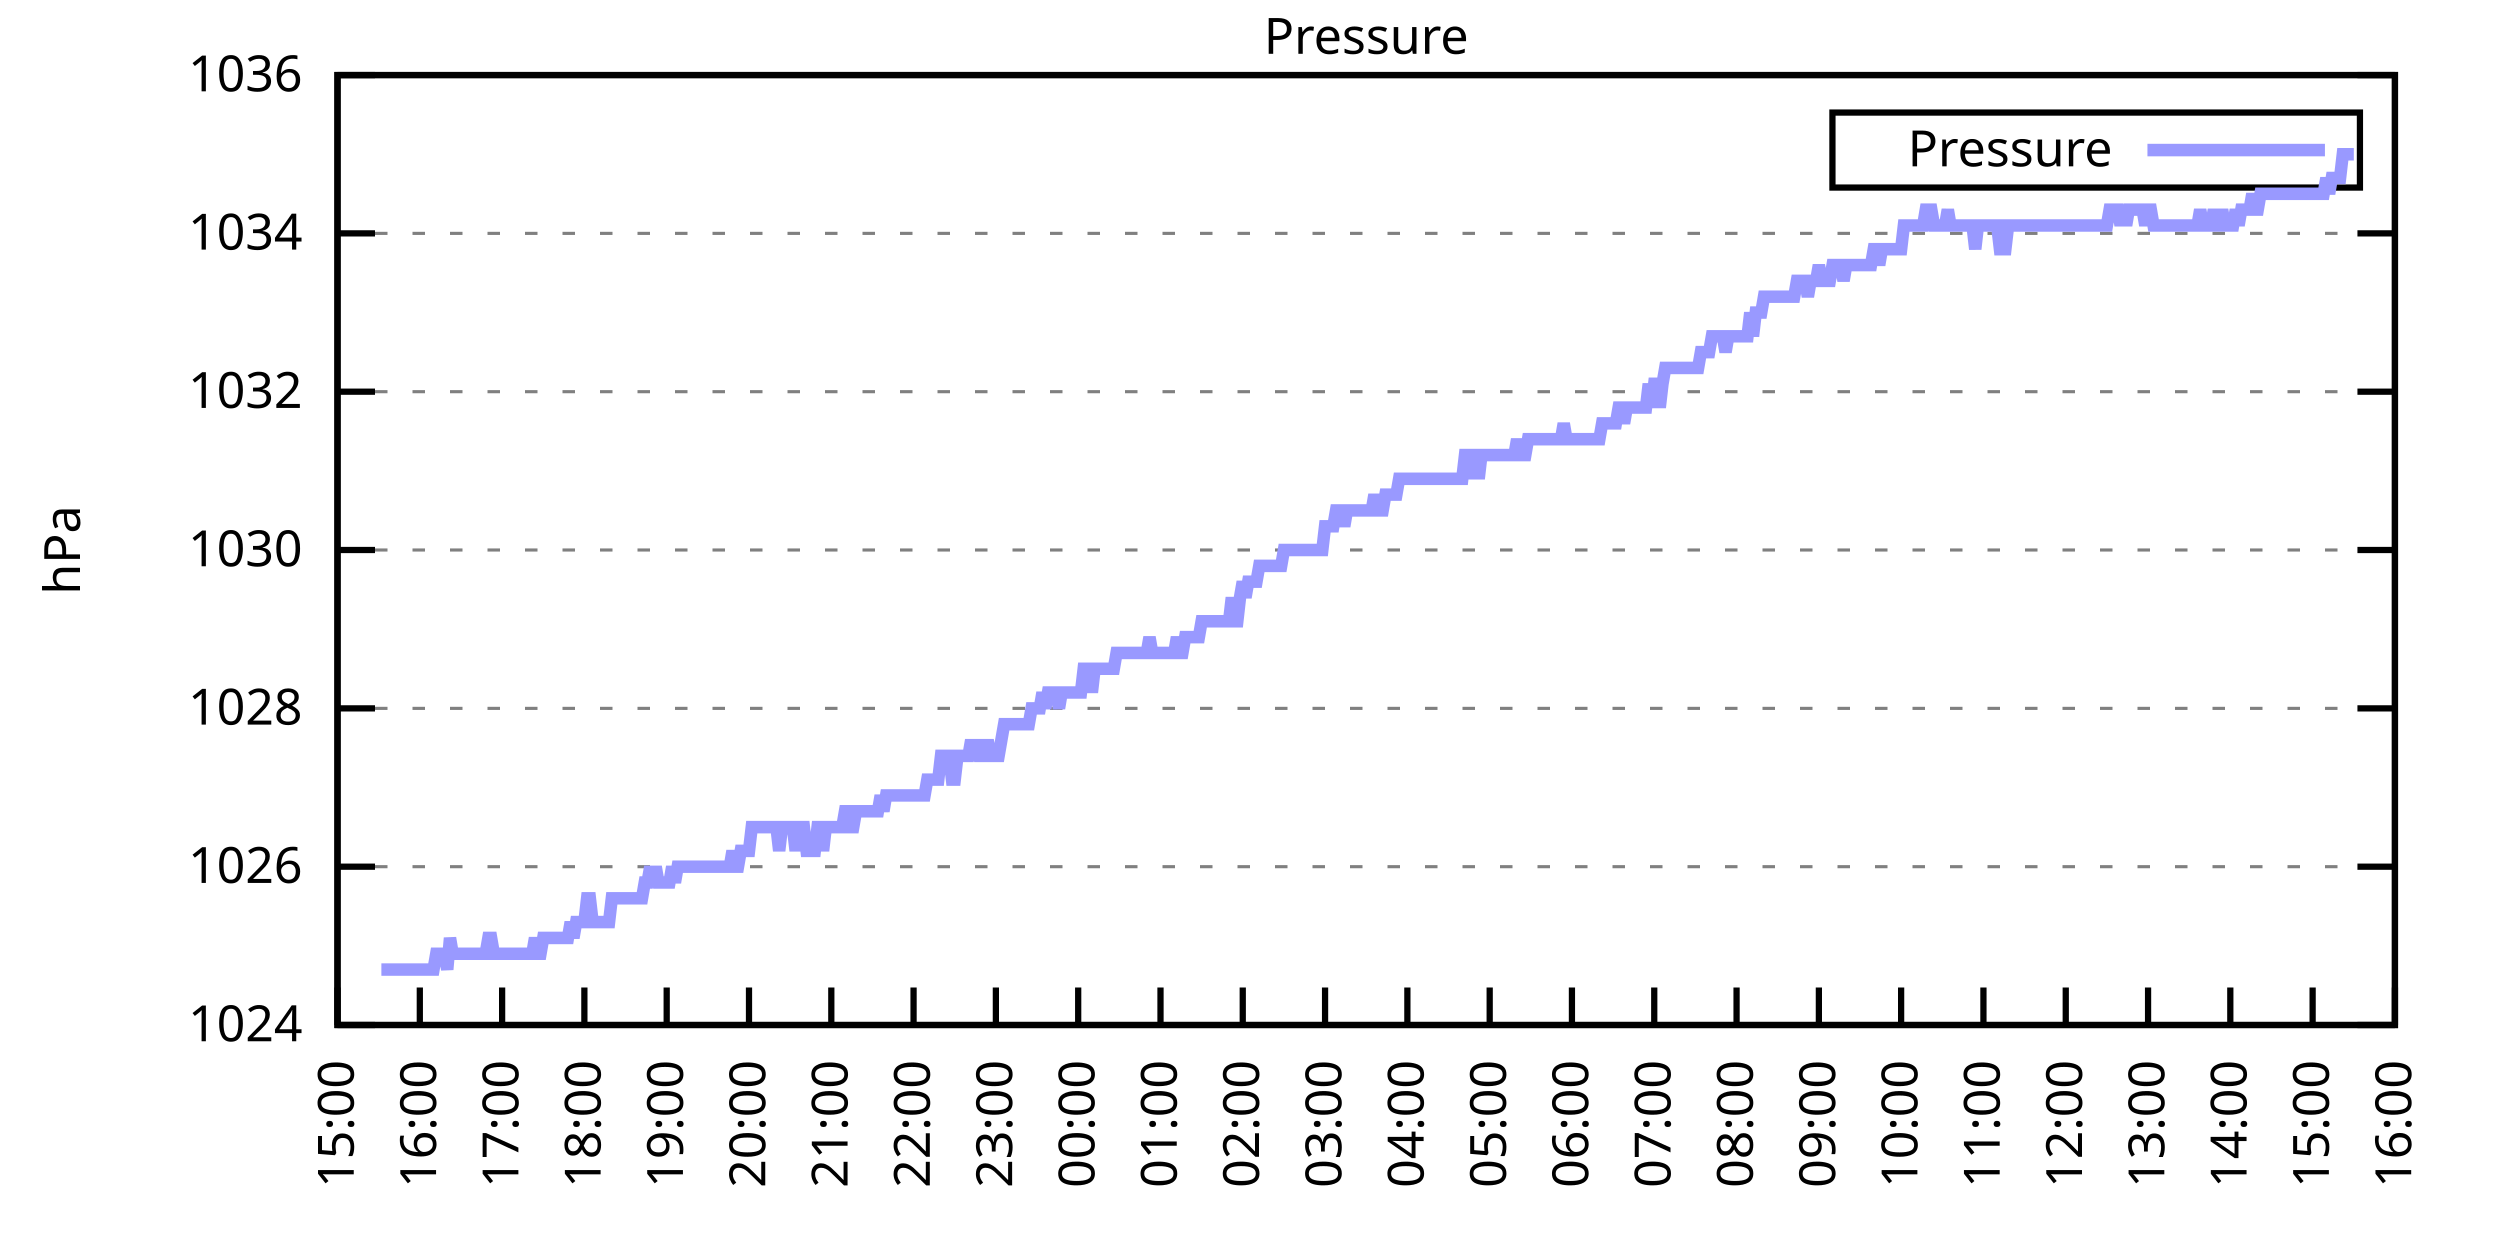
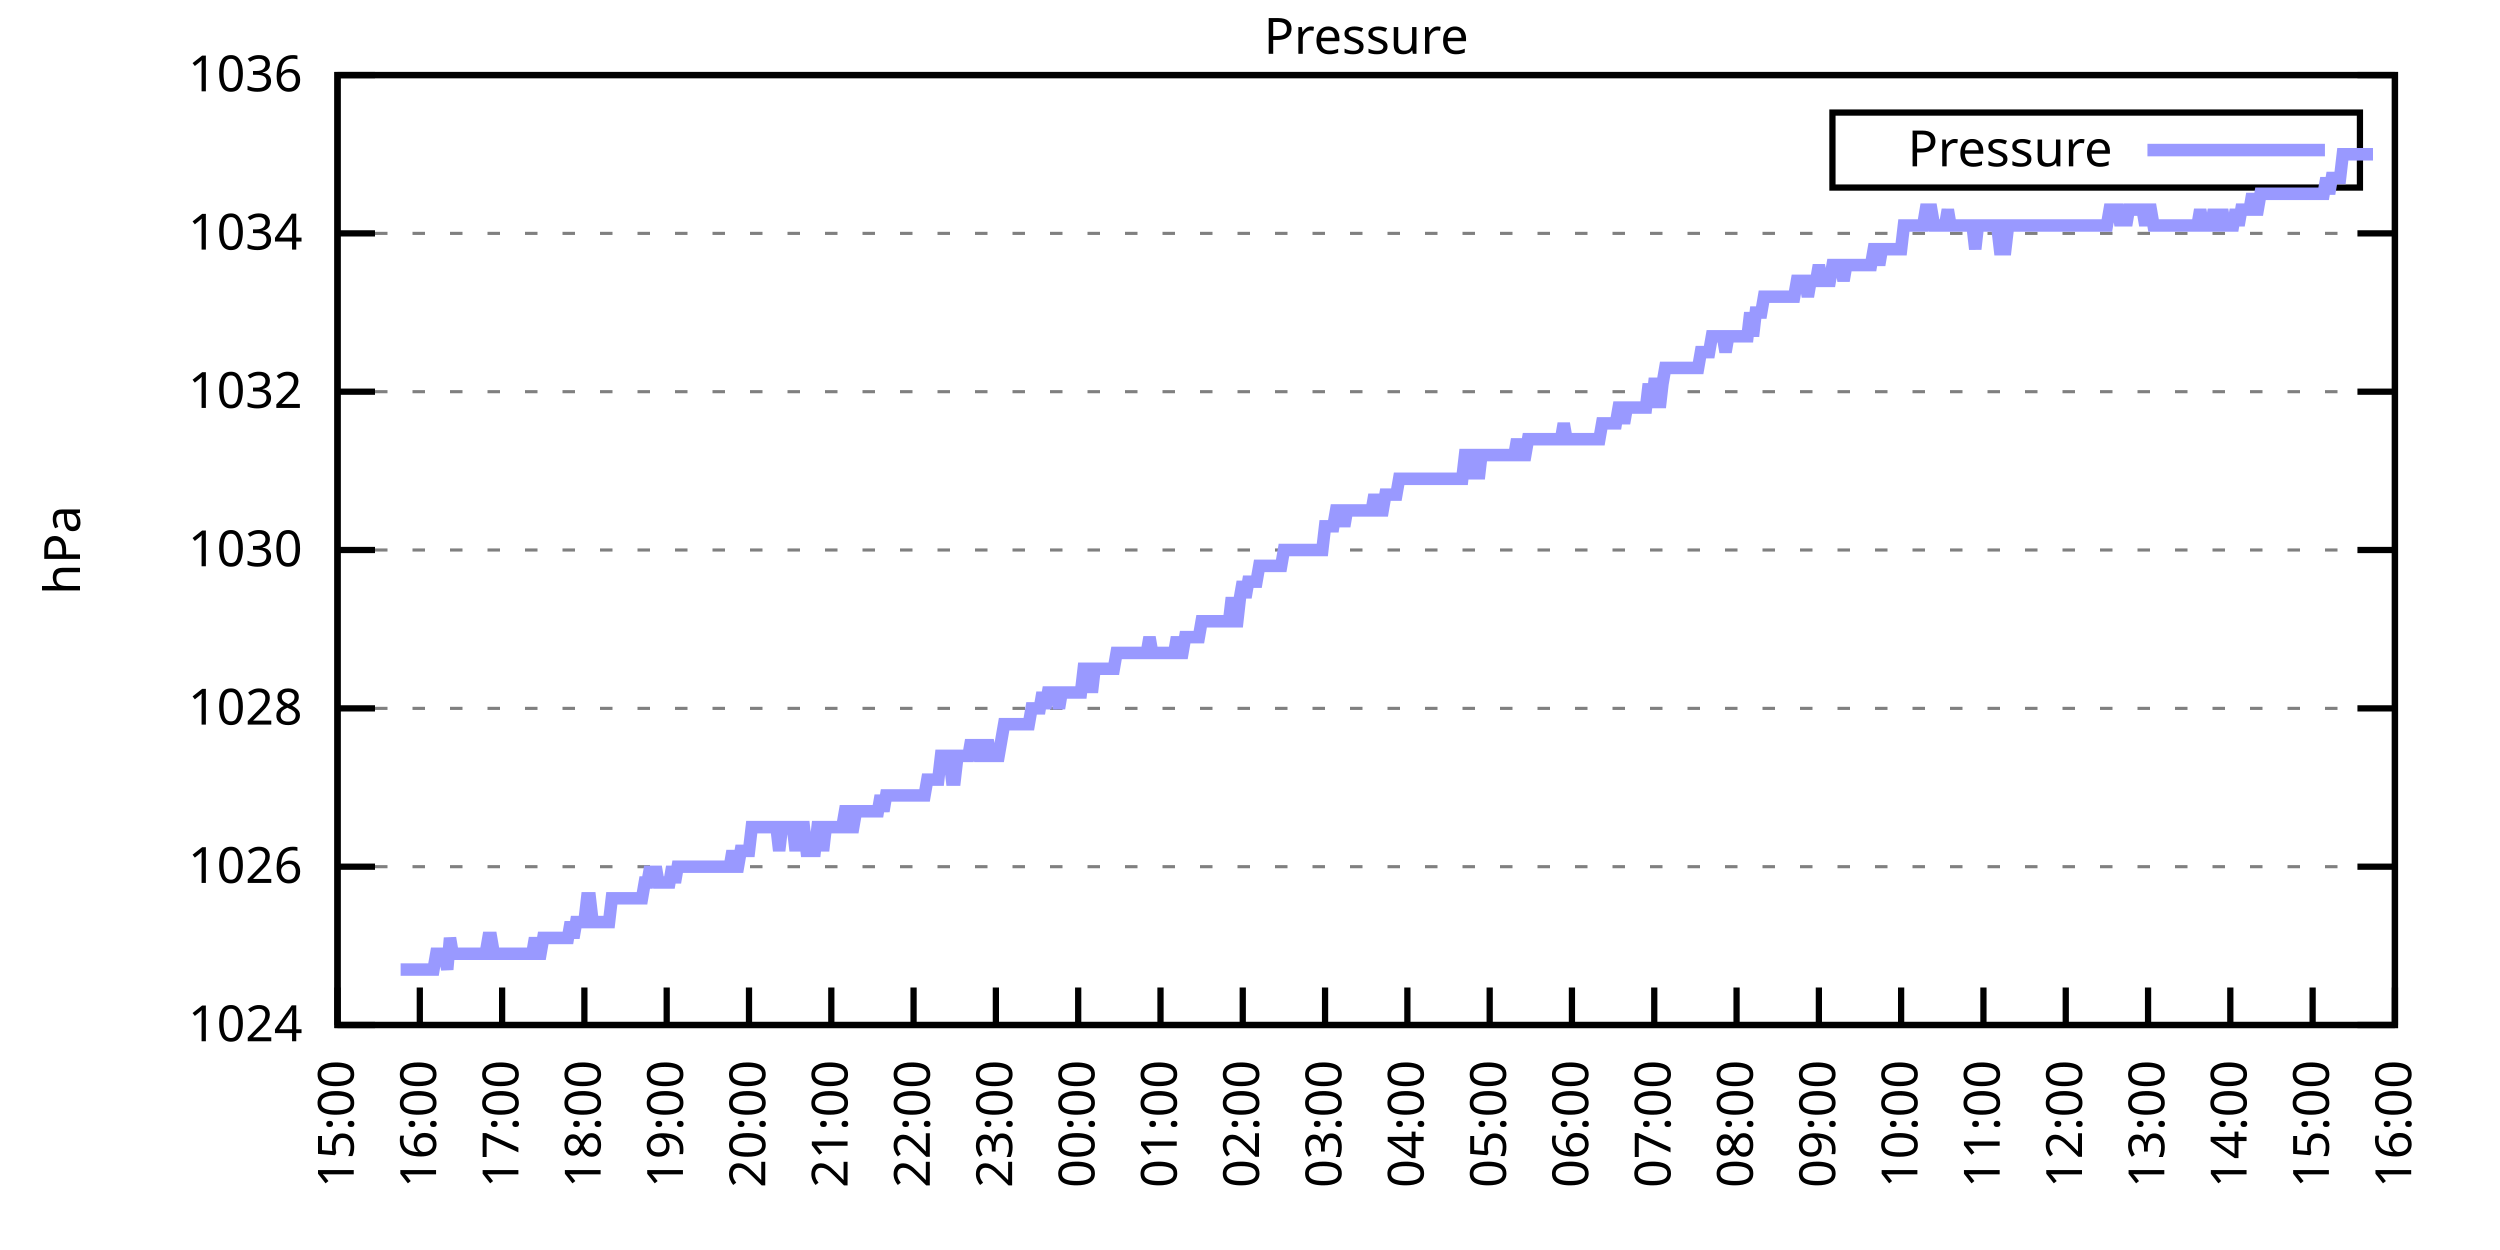
<svg xmlns="http://www.w3.org/2000/svg" xmlns:xlink="http://www.w3.org/1999/xlink" width="400" height="200" viewBox="0 0 400 200">
  <g id="gnuplot_canvas">
    <rect x="0" y="0" width="400" height="200" fill="none" />
    <defs>
      <circle id="gpDot" r="0.5" stroke-width="0.5" stroke="currentColor" />
      <path id="gpPt0" stroke-width="0.333" stroke="currentColor" d="M-1,0 h2 M0,-1 v2" />
      <path id="gpPt1" stroke-width="0.333" stroke="currentColor" d="M-1,-1 L1,1 M1,-1 L-1,1" />
      <path id="gpPt2" stroke-width="0.333" stroke="currentColor" d="M-1,0 L1,0 M0,-1 L0,1 M-1,-1 L1,1 M-1,1 L1,-1" />
      <rect id="gpPt3" stroke-width="0.333" stroke="currentColor" x="-1" y="-1" width="2" height="2" />
      <rect id="gpPt4" stroke-width="0.333" stroke="currentColor" fill="currentColor" x="-1" y="-1" width="2" height="2" />
      <circle id="gpPt5" stroke-width="0.333" stroke="currentColor" cx="0" cy="0" r="1" />
      <use xlink:href="#gpPt5" id="gpPt6" fill="currentColor" stroke="none" />
      <path id="gpPt7" stroke-width="0.333" stroke="currentColor" d="M0,-1.33 L-1.33,0.67 L1.33,0.67 z" />
      <use xlink:href="#gpPt7" id="gpPt8" fill="currentColor" stroke="none" />
      <use xlink:href="#gpPt7" id="gpPt9" stroke="currentColor" transform="rotate(180)" />
      <use xlink:href="#gpPt9" id="gpPt10" fill="currentColor" stroke="none" />
      <use xlink:href="#gpPt3" id="gpPt11" stroke="currentColor" transform="rotate(45)" />
      <use xlink:href="#gpPt11" id="gpPt12" fill="currentColor" stroke="none" />
      <path id="gpPt13" stroke-width="0.333" stroke="currentColor" d="M0,1.330 L1.265,0.411 L0.782,-1.067 L-0.782,-1.076 L-1.265,0.411 z" />
      <use xlink:href="#gpPt13" id="gpPt14" fill="currentColor" stroke="none" />
      <filter id="textbox" filterUnits="objectBoundingBox" x="0" y="0" height="1" width="1">
        <feFlood flood-color="white" flood-opacity="1" result="bgnd" />
        <feComposite in="SourceGraphic" in2="bgnd" operator="atop" />
      </filter>
      <filter id="greybox" filterUnits="objectBoundingBox" x="0" y="0" height="1" width="1">
        <feFlood flood-color="lightgrey" flood-opacity="1" result="grey" />
        <feComposite in="SourceGraphic" in2="grey" operator="atop" />
      </filter>
    </defs>
    <g fill="none" color="white" stroke="currentColor" stroke-width="1.00" stroke-linecap="butt" stroke-linejoin="miter">
</g>
    <g fill="none" color="black" stroke="currentColor" stroke-width="1.00" stroke-linecap="butt" stroke-linejoin="miter">
      <g stroke="none" shape-rendering="crispEdges">
        <polygon fill="rgb(255, 255, 255)" points="54.00,164.00 383.18,164.00 383.18,12.02 54.00,12.02 " />
      </g>
    </g>
    <g fill="none" color="black" stroke="currentColor" stroke-width="1.00" stroke-linecap="butt" stroke-linejoin="miter">
</g>
    <g fill="none" color="black" stroke="black" stroke-width="0.50" stroke-linecap="butt" stroke-linejoin="miter">
</g>
    <g fill="none" color="gray" stroke="currentColor" stroke-width="0.50" stroke-linecap="butt" stroke-linejoin="miter">
      <path stroke="gray" stroke-dasharray="2,4" class="gridline" d="M54.00,164.00 L383.19,164.00  " />
    </g>
    <g fill="none" color="gray" stroke="gray" stroke-width="1.00" stroke-linecap="butt" stroke-linejoin="miter">
</g>
    <g fill="none" color="black" stroke="currentColor" stroke-width="1.00" stroke-linecap="butt" stroke-linejoin="miter">
      <path stroke="black" d="M54.00,164.00 L60.00,164.00 M383.19,164.00 L377.19,164.00  " />
      <g transform="translate(48.40,166.60)" stroke="none" fill="black" font-family="Sans" font-size="8.00" text-anchor="end">
        <text>
          <tspan font-family="Sans"> 1024</tspan>
        </text>
      </g>
    </g>
    <g fill="none" color="black" stroke="currentColor" stroke-width="1.00" stroke-linecap="butt" stroke-linejoin="miter">
</g>
    <g fill="none" color="black" stroke="black" stroke-width="0.50" stroke-linecap="butt" stroke-linejoin="miter">
</g>
    <g fill="none" color="gray" stroke="currentColor" stroke-width="0.50" stroke-linecap="butt" stroke-linejoin="miter">
      <path stroke="gray" stroke-dasharray="2,4" class="gridline" d="M54.00,138.67 L383.19,138.67  " />
    </g>
    <g fill="none" color="gray" stroke="gray" stroke-width="1.00" stroke-linecap="butt" stroke-linejoin="miter">
</g>
    <g fill="none" color="black" stroke="currentColor" stroke-width="1.00" stroke-linecap="butt" stroke-linejoin="miter">
      <path stroke="black" d="M54.00,138.67 L60.00,138.67 M383.19,138.67 L377.19,138.67  " />
      <g transform="translate(48.40,141.27)" stroke="none" fill="black" font-family="Sans" font-size="8.00" text-anchor="end">
        <text>
          <tspan font-family="Sans"> 1026</tspan>
        </text>
      </g>
    </g>
    <g fill="none" color="black" stroke="currentColor" stroke-width="1.00" stroke-linecap="butt" stroke-linejoin="miter">
</g>
    <g fill="none" color="black" stroke="black" stroke-width="0.50" stroke-linecap="butt" stroke-linejoin="miter">
</g>
    <g fill="none" color="gray" stroke="currentColor" stroke-width="0.50" stroke-linecap="butt" stroke-linejoin="miter">
      <path stroke="gray" stroke-dasharray="2,4" class="gridline" d="M54.00,113.34 L383.19,113.34  " />
    </g>
    <g fill="none" color="gray" stroke="gray" stroke-width="1.00" stroke-linecap="butt" stroke-linejoin="miter">
</g>
    <g fill="none" color="black" stroke="currentColor" stroke-width="1.00" stroke-linecap="butt" stroke-linejoin="miter">
      <path stroke="black" d="M54.00,113.34 L60.00,113.34 M383.19,113.34 L377.19,113.34  " />
      <g transform="translate(48.40,115.94)" stroke="none" fill="black" font-family="Sans" font-size="8.00" text-anchor="end">
        <text>
          <tspan font-family="Sans"> 1028</tspan>
        </text>
      </g>
    </g>
    <g fill="none" color="black" stroke="currentColor" stroke-width="1.00" stroke-linecap="butt" stroke-linejoin="miter">
</g>
    <g fill="none" color="black" stroke="black" stroke-width="0.50" stroke-linecap="butt" stroke-linejoin="miter">
</g>
    <g fill="none" color="gray" stroke="currentColor" stroke-width="0.50" stroke-linecap="butt" stroke-linejoin="miter">
      <path stroke="gray" stroke-dasharray="2,4" class="gridline" d="M54.00,88.00 L383.19,88.00  " />
    </g>
    <g fill="none" color="gray" stroke="gray" stroke-width="1.00" stroke-linecap="butt" stroke-linejoin="miter">
</g>
    <g fill="none" color="black" stroke="currentColor" stroke-width="1.00" stroke-linecap="butt" stroke-linejoin="miter">
      <path stroke="black" d="M54.00,88.00 L60.00,88.00 M383.19,88.00 L377.19,88.00  " />
      <g transform="translate(48.40,90.60)" stroke="none" fill="black" font-family="Sans" font-size="8.00" text-anchor="end">
        <text>
          <tspan font-family="Sans"> 1030</tspan>
        </text>
      </g>
    </g>
    <g fill="none" color="black" stroke="currentColor" stroke-width="1.00" stroke-linecap="butt" stroke-linejoin="miter">
</g>
    <g fill="none" color="black" stroke="black" stroke-width="0.50" stroke-linecap="butt" stroke-linejoin="miter">
</g>
    <g fill="none" color="gray" stroke="currentColor" stroke-width="0.50" stroke-linecap="butt" stroke-linejoin="miter">
      <path stroke="gray" stroke-dasharray="2,4" class="gridline" d="M54.00,62.67 L383.19,62.67  " />
    </g>
    <g fill="none" color="gray" stroke="gray" stroke-width="1.00" stroke-linecap="butt" stroke-linejoin="miter">
</g>
    <g fill="none" color="black" stroke="currentColor" stroke-width="1.00" stroke-linecap="butt" stroke-linejoin="miter">
      <path stroke="black" d="M54.00,62.67 L60.00,62.67 M383.19,62.67 L377.19,62.67  " />
      <g transform="translate(48.40,65.27)" stroke="none" fill="black" font-family="Sans" font-size="8.00" text-anchor="end">
        <text>
          <tspan font-family="Sans"> 1032</tspan>
        </text>
      </g>
    </g>
    <g fill="none" color="black" stroke="currentColor" stroke-width="1.00" stroke-linecap="butt" stroke-linejoin="miter">
</g>
    <g fill="none" color="black" stroke="black" stroke-width="0.50" stroke-linecap="butt" stroke-linejoin="miter">
</g>
    <g fill="none" color="gray" stroke="currentColor" stroke-width="0.50" stroke-linecap="butt" stroke-linejoin="miter">
      <path stroke="gray" stroke-dasharray="2,4" class="gridline" d="M54.00,37.34 L383.19,37.34  " />
    </g>
    <g fill="none" color="gray" stroke="gray" stroke-width="1.00" stroke-linecap="butt" stroke-linejoin="miter">
</g>
    <g fill="none" color="black" stroke="currentColor" stroke-width="1.00" stroke-linecap="butt" stroke-linejoin="miter">
      <path stroke="black" d="M54.00,37.34 L60.00,37.34 M383.19,37.34 L377.19,37.34  " />
      <g transform="translate(48.40,39.94)" stroke="none" fill="black" font-family="Sans" font-size="8.00" text-anchor="end">
        <text>
          <tspan font-family="Sans"> 1034</tspan>
        </text>
      </g>
    </g>
    <g fill="none" color="black" stroke="currentColor" stroke-width="1.00" stroke-linecap="butt" stroke-linejoin="miter">
</g>
    <g fill="none" color="black" stroke="black" stroke-width="0.50" stroke-linecap="butt" stroke-linejoin="miter">
</g>
    <g fill="none" color="gray" stroke="currentColor" stroke-width="0.50" stroke-linecap="butt" stroke-linejoin="miter">
      <path stroke="gray" stroke-dasharray="2,4" class="gridline" d="M54.00,12.01 L383.19,12.01  " />
    </g>
    <g fill="none" color="gray" stroke="gray" stroke-width="1.00" stroke-linecap="butt" stroke-linejoin="miter">
</g>
    <g fill="none" color="black" stroke="currentColor" stroke-width="1.00" stroke-linecap="butt" stroke-linejoin="miter">
      <path stroke="black" d="M54.00,12.01 L60.00,12.01 M383.19,12.01 L377.19,12.01  " />
      <g transform="translate(48.40,14.61)" stroke="none" fill="black" font-family="Sans" font-size="8.00" text-anchor="end">
        <text>
          <tspan font-family="Sans"> 1036</tspan>
        </text>
      </g>
    </g>
    <g fill="none" color="black" stroke="currentColor" stroke-width="1.00" stroke-linecap="butt" stroke-linejoin="miter">
      <path stroke="black" d="M54.00,164.00 L54.00,158.00  " />
      <g transform="translate(56.60,169.60) rotate(270.00)" stroke="none" fill="black" font-family="Sans" font-size="8.00" text-anchor="end">
        <text>
          <tspan font-family="Sans">15:00</tspan>
        </text>
      </g>
    </g>
    <g fill="none" color="black" stroke="currentColor" stroke-width="1.00" stroke-linecap="butt" stroke-linejoin="miter">
      <path stroke="black" d="M67.17,164.00 L67.17,158.00  " />
      <g transform="translate(69.77,169.60) rotate(270.00)" stroke="none" fill="black" font-family="Sans" font-size="8.00" text-anchor="end">
        <text>
          <tspan font-family="Sans">16:00</tspan>
        </text>
      </g>
    </g>
    <g fill="none" color="black" stroke="currentColor" stroke-width="1.00" stroke-linecap="butt" stroke-linejoin="miter">
      <path stroke="black" d="M80.34,164.00 L80.34,158.00  " />
      <g transform="translate(82.94,169.60) rotate(270.00)" stroke="none" fill="black" font-family="Sans" font-size="8.00" text-anchor="end">
        <text>
          <tspan font-family="Sans">17:00</tspan>
        </text>
      </g>
    </g>
    <g fill="none" color="black" stroke="currentColor" stroke-width="1.00" stroke-linecap="butt" stroke-linejoin="miter">
      <path stroke="black" d="M93.50,164.00 L93.50,158.00  " />
      <g transform="translate(96.10,169.60) rotate(270.00)" stroke="none" fill="black" font-family="Sans" font-size="8.00" text-anchor="end">
        <text>
          <tspan font-family="Sans">18:00</tspan>
        </text>
      </g>
    </g>
    <g fill="none" color="black" stroke="currentColor" stroke-width="1.00" stroke-linecap="butt" stroke-linejoin="miter">
      <path stroke="black" d="M106.67,164.00 L106.67,158.00  " />
      <g transform="translate(109.27,169.60) rotate(270.00)" stroke="none" fill="black" font-family="Sans" font-size="8.00" text-anchor="end">
        <text>
          <tspan font-family="Sans">19:00</tspan>
        </text>
      </g>
    </g>
    <g fill="none" color="black" stroke="currentColor" stroke-width="1.00" stroke-linecap="butt" stroke-linejoin="miter">
      <path stroke="black" d="M119.84,164.00 L119.84,158.00  " />
      <g transform="translate(122.44,169.60) rotate(270.00)" stroke="none" fill="black" font-family="Sans" font-size="8.00" text-anchor="end">
        <text>
          <tspan font-family="Sans">20:00</tspan>
        </text>
      </g>
    </g>
    <g fill="none" color="black" stroke="currentColor" stroke-width="1.00" stroke-linecap="butt" stroke-linejoin="miter">
      <path stroke="black" d="M133.01,164.00 L133.01,158.00  " />
      <g transform="translate(135.61,169.60) rotate(270.00)" stroke="none" fill="black" font-family="Sans" font-size="8.00" text-anchor="end">
        <text>
          <tspan font-family="Sans">21:00</tspan>
        </text>
      </g>
    </g>
    <g fill="none" color="black" stroke="currentColor" stroke-width="1.00" stroke-linecap="butt" stroke-linejoin="miter">
      <path stroke="black" d="M146.17,164.00 L146.17,158.00  " />
      <g transform="translate(148.77,169.60) rotate(270.00)" stroke="none" fill="black" font-family="Sans" font-size="8.00" text-anchor="end">
        <text>
          <tspan font-family="Sans">22:00</tspan>
        </text>
      </g>
    </g>
    <g fill="none" color="black" stroke="currentColor" stroke-width="1.00" stroke-linecap="butt" stroke-linejoin="miter">
      <path stroke="black" d="M159.34,164.00 L159.34,158.00  " />
      <g transform="translate(161.94,169.60) rotate(270.00)" stroke="none" fill="black" font-family="Sans" font-size="8.00" text-anchor="end">
        <text>
          <tspan font-family="Sans">23:00</tspan>
        </text>
      </g>
    </g>
    <g fill="none" color="black" stroke="currentColor" stroke-width="1.00" stroke-linecap="butt" stroke-linejoin="miter">
      <path stroke="black" d="M172.51,164.00 L172.51,158.00  " />
      <g transform="translate(175.11,169.60) rotate(270.00)" stroke="none" fill="black" font-family="Sans" font-size="8.00" text-anchor="end">
        <text>
          <tspan font-family="Sans">00:00</tspan>
        </text>
      </g>
    </g>
    <g fill="none" color="black" stroke="currentColor" stroke-width="1.00" stroke-linecap="butt" stroke-linejoin="miter">
      <path stroke="black" d="M185.68,164.00 L185.68,158.00  " />
      <g transform="translate(188.28,169.60) rotate(270.00)" stroke="none" fill="black" font-family="Sans" font-size="8.00" text-anchor="end">
        <text>
          <tspan font-family="Sans">01:00</tspan>
        </text>
      </g>
    </g>
    <g fill="none" color="black" stroke="currentColor" stroke-width="1.00" stroke-linecap="butt" stroke-linejoin="miter">
      <path stroke="black" d="M198.84,164.00 L198.84,158.00  " />
      <g transform="translate(201.44,169.60) rotate(270.00)" stroke="none" fill="black" font-family="Sans" font-size="8.00" text-anchor="end">
        <text>
          <tspan font-family="Sans">02:00</tspan>
        </text>
      </g>
    </g>
    <g fill="none" color="black" stroke="currentColor" stroke-width="1.00" stroke-linecap="butt" stroke-linejoin="miter">
      <path stroke="black" d="M212.01,164.00 L212.01,158.00  " />
      <g transform="translate(214.61,169.60) rotate(270.00)" stroke="none" fill="black" font-family="Sans" font-size="8.00" text-anchor="end">
        <text>
          <tspan font-family="Sans">03:00</tspan>
        </text>
      </g>
    </g>
    <g fill="none" color="black" stroke="currentColor" stroke-width="1.00" stroke-linecap="butt" stroke-linejoin="miter">
      <path stroke="black" d="M225.18,164.00 L225.18,158.00  " />
      <g transform="translate(227.78,169.60) rotate(270.00)" stroke="none" fill="black" font-family="Sans" font-size="8.00" text-anchor="end">
        <text>
          <tspan font-family="Sans">04:00</tspan>
        </text>
      </g>
    </g>
    <g fill="none" color="black" stroke="currentColor" stroke-width="1.00" stroke-linecap="butt" stroke-linejoin="miter">
      <path stroke="black" d="M238.35,164.00 L238.35,158.00  " />
      <g transform="translate(240.95,169.60) rotate(270.00)" stroke="none" fill="black" font-family="Sans" font-size="8.00" text-anchor="end">
        <text>
          <tspan font-family="Sans">05:00</tspan>
        </text>
      </g>
    </g>
    <g fill="none" color="black" stroke="currentColor" stroke-width="1.00" stroke-linecap="butt" stroke-linejoin="miter">
      <path stroke="black" d="M251.51,164.00 L251.51,158.00  " />
      <g transform="translate(254.11,169.60) rotate(270.00)" stroke="none" fill="black" font-family="Sans" font-size="8.00" text-anchor="end">
        <text>
          <tspan font-family="Sans">06:00</tspan>
        </text>
      </g>
    </g>
    <g fill="none" color="black" stroke="currentColor" stroke-width="1.00" stroke-linecap="butt" stroke-linejoin="miter">
      <path stroke="black" d="M264.68,164.00 L264.68,158.00  " />
      <g transform="translate(267.28,169.60) rotate(270.00)" stroke="none" fill="black" font-family="Sans" font-size="8.00" text-anchor="end">
        <text>
          <tspan font-family="Sans">07:00</tspan>
        </text>
      </g>
    </g>
    <g fill="none" color="black" stroke="currentColor" stroke-width="1.00" stroke-linecap="butt" stroke-linejoin="miter">
      <path stroke="black" d="M277.85,164.00 L277.85,158.00  " />
      <g transform="translate(280.45,169.60) rotate(270.00)" stroke="none" fill="black" font-family="Sans" font-size="8.00" text-anchor="end">
        <text>
          <tspan font-family="Sans">08:00</tspan>
        </text>
      </g>
    </g>
    <g fill="none" color="black" stroke="currentColor" stroke-width="1.00" stroke-linecap="butt" stroke-linejoin="miter">
      <path stroke="black" d="M291.02,164.00 L291.02,158.00  " />
      <g transform="translate(293.62,169.60) rotate(270.00)" stroke="none" fill="black" font-family="Sans" font-size="8.00" text-anchor="end">
        <text>
          <tspan font-family="Sans">09:00</tspan>
        </text>
      </g>
    </g>
    <g fill="none" color="black" stroke="currentColor" stroke-width="1.00" stroke-linecap="butt" stroke-linejoin="miter">
      <path stroke="black" d="M304.18,164.00 L304.18,158.00  " />
      <g transform="translate(306.78,169.60) rotate(270.00)" stroke="none" fill="black" font-family="Sans" font-size="8.00" text-anchor="end">
        <text>
          <tspan font-family="Sans">10:00</tspan>
        </text>
      </g>
    </g>
    <g fill="none" color="black" stroke="currentColor" stroke-width="1.00" stroke-linecap="butt" stroke-linejoin="miter">
      <path stroke="black" d="M317.35,164.00 L317.35,158.00  " />
      <g transform="translate(319.95,169.60) rotate(270.00)" stroke="none" fill="black" font-family="Sans" font-size="8.00" text-anchor="end">
        <text>
          <tspan font-family="Sans">11:00</tspan>
        </text>
      </g>
    </g>
    <g fill="none" color="black" stroke="currentColor" stroke-width="1.00" stroke-linecap="butt" stroke-linejoin="miter">
      <path stroke="black" d="M330.52,164.00 L330.52,158.00  " />
      <g transform="translate(333.12,169.60) rotate(270.00)" stroke="none" fill="black" font-family="Sans" font-size="8.00" text-anchor="end">
        <text>
          <tspan font-family="Sans">12:00</tspan>
        </text>
      </g>
    </g>
    <g fill="none" color="black" stroke="currentColor" stroke-width="1.00" stroke-linecap="butt" stroke-linejoin="miter">
      <path stroke="black" d="M343.69,164.00 L343.69,158.00  " />
      <g transform="translate(346.29,169.60) rotate(270.00)" stroke="none" fill="black" font-family="Sans" font-size="8.00" text-anchor="end">
        <text>
          <tspan font-family="Sans">13:00</tspan>
        </text>
      </g>
    </g>
    <g fill="none" color="black" stroke="currentColor" stroke-width="1.00" stroke-linecap="butt" stroke-linejoin="miter">
      <path stroke="black" d="M356.85,164.00 L356.85,158.00  " />
      <g transform="translate(359.45,169.60) rotate(270.00)" stroke="none" fill="black" font-family="Sans" font-size="8.00" text-anchor="end">
        <text>
          <tspan font-family="Sans">14:00</tspan>
        </text>
      </g>
    </g>
    <g fill="none" color="black" stroke="currentColor" stroke-width="1.00" stroke-linecap="butt" stroke-linejoin="miter">
      <path stroke="black" d="M370.02,164.00 L370.02,158.00  " />
      <g transform="translate(372.62,169.60) rotate(270.00)" stroke="none" fill="black" font-family="Sans" font-size="8.00" text-anchor="end">
        <text>
          <tspan font-family="Sans">15:00</tspan>
        </text>
      </g>
    </g>
    <g fill="none" color="black" stroke="currentColor" stroke-width="1.00" stroke-linecap="butt" stroke-linejoin="miter">
      <path stroke="black" d="M383.19,164.00 L383.19,158.00  " />
      <g transform="translate(385.79,169.60) rotate(270.00)" stroke="none" fill="black" font-family="Sans" font-size="8.00" text-anchor="end">
        <text>
          <tspan font-family="Sans">16:00</tspan>
        </text>
      </g>
    </g>
    <g fill="none" color="black" stroke="currentColor" stroke-width="1.00" stroke-linecap="butt" stroke-linejoin="miter">
</g>
    <g fill="none" color="black" stroke="currentColor" stroke-width="1.00" stroke-linecap="butt" stroke-linejoin="miter">
      <path stroke="black" d="M54.00,12.01 L54.00,164.00 L383.19,164.00 L383.19,12.01 L54.00,12.01 Z  " />
    </g>
    <g fill="none" color="black" stroke="currentColor" stroke-width="1.00" stroke-linecap="butt" stroke-linejoin="miter">
</g>
    <g fill="none" color="black" stroke="currentColor" stroke-width="1.00" stroke-linecap="butt" stroke-linejoin="miter">
      <path stroke="black" d="M293.19,30.01 L293.19,18.01 L377.59,18.01 L377.59,30.01 L293.19,30.01 Z  " />
    </g>
    <g id="Pressure_plot_1">
      <g fill="none" color="white" stroke="black" stroke-width="2.00" stroke-linecap="butt" stroke-linejoin="miter">
</g>
      <g fill="none" color="black" stroke="currentColor" stroke-width="2.00" stroke-linecap="butt" stroke-linejoin="miter">
        <g transform="translate(337.99,26.61)" stroke="none" fill="black" font-family="Sans" font-size="8.00" text-anchor="end">
          <text>
            <tspan font-family="Sans">Pressure</tspan>
          </text>
        </g>
      </g>
      <g fill="none" color="black" stroke="currentColor" stroke-width="2.00" stroke-linecap="butt" stroke-linejoin="miter">
-         <path stroke="rgb(153, 153, 255)" d="M343.59,24.01 L371.99,24.01 M61.02,155.13 L61.46,155.13 L61.90,155.13 L62.34,155.13 L62.78,155.13 L63.22,155.13   L63.66,155.13 L64.10,155.13 L64.53,155.13 L64.97,155.13 L65.41,155.13 L65.85,155.13 L66.29,155.13 L66.73,155.13   L67.17,155.13 L67.61,155.13 L68.05,155.13 L68.48,155.13 L68.92,155.13 L69.36,155.13 L69.80,152.60 L70.24,152.60   L70.68,152.60 L71.12,152.60 L71.56,155.13 L72.00,150.07 L72.43,152.60 L72.87,152.60 L73.31,152.60 L73.75,152.60   L74.19,152.60 L74.63,152.60 L75.07,152.60 L75.51,152.60 L75.95,152.60 L76.38,152.60 L76.82,152.60 L77.26,152.60   L77.70,152.60 L78.14,150.07 L78.58,150.07 L79.02,152.60 L79.46,152.60 L79.90,152.60 L80.34,152.60 L80.77,152.60   L81.21,152.60 L81.65,152.60 L82.09,152.60 L82.53,152.60 L82.97,152.60 L83.41,152.60 L83.85,152.60 L84.29,152.60   L84.72,152.60 L85.16,152.60 L85.60,150.07 L86.04,152.60 L86.48,152.60 L86.92,150.07 L87.36,150.07 L87.80,150.07   L88.24,150.07 L88.67,150.07 L89.11,150.07 L89.55,150.07 L89.99,150.07 L90.43,150.07 L90.87,150.07 L91.31,147.53   L91.75,150.07 L92.19,147.53 L92.62,147.53 L93.06,147.53 L93.50,147.53 L93.94,143.73 L94.38,143.73 L94.82,147.53   L95.26,147.53 L95.70,147.53 L96.14,147.53 L96.58,147.53 L97.01,147.53 L97.45,147.53 L97.89,143.73 L98.33,143.73   L98.77,143.73 L99.21,143.73 L99.65,143.73 L100.09,143.73 L100.53,143.73 L100.96,143.73 L101.40,143.73 L101.84,143.73   L102.72,143.73 L103.16,141.20 L103.60,141.20 L104.04,138.67 L104.48,141.20 L104.91,138.67 L105.35,141.20 L105.79,141.20   L106.23,141.20 L106.67,141.20 L107.11,141.20 L107.55,138.67 L107.99,141.20 L108.43,138.67 L108.87,138.67 L109.30,138.67   L109.74,138.67 L110.18,138.67 L110.62,138.67 L111.06,138.67 L111.50,138.67 L111.94,138.67 L112.38,138.67 L112.82,138.67   L113.25,138.67 L113.69,138.67 L114.13,138.67 L114.57,138.67 L115.01,138.67 L115.45,138.67 L115.89,138.67 L116.33,138.67   L116.77,138.67 L117.20,136.14 L117.64,138.67 L118.08,138.67 L118.52,136.14 L118.96,136.14 L119.40,136.14 L119.84,136.14   L120.28,132.34 L120.72,132.34 L121.15,132.34 L121.59,132.34 L122.03,132.34 L122.47,132.34 L122.91,132.34 L123.35,132.34   L123.79,132.34 L124.23,132.34 L124.67,136.14 L125.11,132.34 L125.54,132.34 L125.98,132.34 L126.42,132.34 L126.86,132.34   L127.30,136.14 L127.74,132.34 L128.18,132.34 L128.62,132.34 L129.06,136.14 L129.49,136.14 L129.93,136.14 L130.37,136.14   L130.81,132.34 L131.25,132.34 L131.69,136.14 L132.13,132.34 L132.57,132.34 L133.01,132.34 L133.44,132.34 L133.88,132.34   L134.32,132.34 L134.76,132.34 L135.20,129.80 L135.64,129.80 L136.08,132.34 L136.52,132.34 L136.96,129.80 L137.39,129.80   L137.83,129.80 L138.27,129.80 L138.71,129.80 L139.15,129.80 L139.59,129.80 L140.03,129.80 L140.47,129.80 L140.91,127.27   L141.35,129.80 L141.78,127.27 L142.22,127.27 L142.66,127.27 L143.10,127.27 L143.54,127.27 L143.98,127.27 L144.42,127.27   L144.86,127.27 L145.30,127.27 L145.73,127.27 L146.17,127.27 L146.61,127.27 L147.05,127.27 L147.49,127.27 L147.93,127.27   L148.37,124.74 L148.81,124.74 L149.25,124.74 L149.68,124.74 L150.12,124.74 L150.56,120.94 L151.00,120.94 L151.44,120.94   L151.88,120.94 L152.32,124.74 L152.76,124.74 L153.20,120.94 L153.63,120.94 L154.07,120.94 L154.51,120.94 L154.95,120.94   L155.39,118.40 L155.83,120.94 L156.27,118.40 L156.71,120.94 L157.15,120.94 L157.59,120.94 L158.02,118.40 L158.46,120.94   L158.90,120.94 L159.34,120.94 L159.78,120.94 L160.22,118.40 L160.66,115.87 L161.10,115.87 L161.54,115.87 L161.97,115.87   L162.41,115.87 L162.85,115.87 L163.29,115.87 L163.73,115.87 L164.17,115.87 L164.61,115.87 L165.05,113.34 L165.49,113.34   L165.92,113.34 L166.36,113.34 L166.80,110.80 L167.24,113.34 L167.68,110.80 L168.12,110.80 L168.56,110.80 L169.00,110.80   L169.44,113.34 L169.87,110.80 L170.31,110.80 L170.75,110.80 L171.19,110.80 L171.63,110.80 L172.07,110.80 L172.51,110.80   L172.95,110.80 L173.39,107.00 L173.83,107.00 L174.26,107.00 L174.70,110.80 L175.14,107.00 L175.58,107.00 L176.02,107.00   L176.46,107.00 L176.90,107.00 L177.34,107.00 L177.78,107.00 L178.21,107.00 L178.65,104.47 L179.09,104.47 L179.53,104.47   L179.97,104.47 L180.41,104.47 L180.85,104.47 L181.29,104.47 L181.73,104.47 L182.16,104.47 L182.60,104.47 L183.04,104.47   L183.48,104.47 L183.92,101.94 L184.36,104.47 L184.80,104.47 L185.24,104.47 L185.68,104.47 L186.11,104.47 L186.55,104.47   L186.99,104.47 L187.43,104.47 L187.87,104.47 L188.31,101.94 L188.75,104.47 L189.19,104.47 L189.63,101.94 L190.07,101.94   L190.50,101.94 L190.94,101.94 L191.38,101.94 L191.82,101.94 L192.26,99.40 L192.70,99.40 L193.14,99.40 L193.58,99.40   L194.02,99.40 L194.45,99.40 L194.89,99.40 L195.33,99.40 L195.77,99.40 L196.21,99.40 L196.65,99.40 L197.09,95.60   L197.53,99.40 L197.97,99.40 L198.40,95.60 L198.84,93.07 L199.28,95.60 L199.72,93.07 L200.16,93.07 L200.60,93.07   L201.04,93.07 L201.48,90.54 L201.92,90.54 L202.35,90.54 L202.79,90.54 L203.23,90.54 L203.67,90.54 L204.11,90.54   L204.55,90.54 L204.99,90.54 L205.43,88.00 L205.87,88.00 L206.31,88.00 L206.74,88.00 L207.18,88.00 L207.62,88.00   L208.06,88.00 L208.50,88.00 L208.94,88.00 L209.38,88.00 L209.82,88.00 L210.26,88.00 L210.69,88.00 L211.13,88.00   L211.57,88.00 L212.01,84.21 L212.45,84.21 L212.89,84.21 L213.33,84.21 L213.77,81.67 L214.21,81.67 L214.64,81.67   L215.08,84.21 L215.52,81.67 L215.96,81.67 L216.40,81.67 L216.84,81.67 L217.28,81.67 L217.72,81.67 L218.16,81.67   L218.60,81.67 L219.03,81.67 L219.47,81.67 L219.91,79.14 L220.35,81.67 L220.79,81.67 L221.23,81.67 L221.67,79.14   L222.11,79.14 L222.55,79.14 L222.98,79.14 L223.42,79.14 L223.86,76.61 L224.30,76.61 L224.74,76.61 L225.18,76.61   L225.62,76.61 L226.06,76.61 L226.50,76.61 L226.93,76.61 L227.37,76.61 L227.81,76.61 L228.25,76.61 L228.69,76.61   L229.13,76.61 L229.57,76.61 L230.01,76.61 L230.45,76.61 L230.88,76.61 L231.32,76.61 L231.76,76.61 L232.20,76.61   L232.64,76.61 L233.08,76.61 L233.52,76.61 L233.96,76.61 L234.40,72.81 L234.84,72.81 L235.27,72.81 L235.71,76.61   L236.15,72.81 L236.59,76.61 L237.03,72.81 L237.47,72.81 L237.91,72.81 L238.35,72.81 L238.79,72.81 L239.22,72.81   L239.66,72.81 L240.10,72.81 L240.54,72.81 L240.98,72.81 L241.42,72.81 L241.86,72.81 L242.30,72.81 L242.74,70.27   L243.17,72.81 L243.61,72.81 L244.05,72.81 L244.49,70.27 L244.93,70.27 L245.37,70.27 L245.81,70.27 L246.25,70.27   L246.69,70.27 L247.12,70.27 L247.56,70.27 L248.00,70.27 L248.44,70.27 L248.88,70.27 L249.32,70.27 L249.76,70.27   L250.20,67.74 L250.64,70.27 L251.08,70.27 L251.51,70.27 L251.95,70.27 L252.39,70.27 L252.83,70.27 L253.27,70.27   L253.71,70.27 L254.15,70.27 L254.59,70.27 L255.03,70.27 L255.46,70.27 L255.90,70.27 L256.34,67.74 L256.78,67.74   L257.22,67.74 L257.66,67.74 L258.10,67.74 L258.54,67.74 L258.98,65.21 L259.41,65.21 L259.85,67.74 L260.29,65.21   L260.73,65.21 L261.17,65.21 L261.61,65.21 L262.05,65.21 L262.49,65.21 L262.93,65.21 L263.36,65.21 L263.80,61.41   L264.24,65.21 L264.68,61.41 L265.12,61.41 L265.56,65.21 L266.00,61.41 L266.44,58.87 L266.88,58.87 L267.32,58.87   L267.75,58.87 L268.19,58.87 L268.63,58.87 L269.07,58.87 L269.51,58.87 L269.95,58.87 L270.39,58.87 L270.83,58.87   L271.27,58.87 L271.70,58.87 L272.14,56.34 L272.58,56.34 L273.02,56.34 L273.46,56.34 L273.90,53.81 L274.34,53.81   L274.78,53.81 L275.22,53.81 L275.65,53.81 L276.09,56.34 L276.53,53.81 L276.97,53.81 L277.41,53.81 L277.85,53.81   L278.29,53.81 L278.73,53.81 L279.17,53.81 L279.60,53.81 L280.04,50.01 L280.48,53.81 L280.92,50.01 L281.36,50.01   L281.80,50.01 L282.24,47.47 L282.68,47.47 L283.12,47.47 L283.56,47.47 L283.99,47.47 L284.43,47.47 L284.87,47.47   L285.31,47.47 L285.75,47.47 L286.19,47.47 L286.63,47.47 L287.07,47.47 L287.51,44.94 L287.94,44.94 L288.38,44.94   L288.82,44.94 L289.26,47.47 L289.70,44.94 L290.14,44.94 L290.58,44.94 L291.02,42.41 L291.46,44.94 L291.89,44.94   L292.33,44.94 L292.77,44.94 L293.21,42.41 L293.65,42.41 L294.09,42.41 L294.53,42.41 L294.97,44.94 L295.41,42.41   L295.84,42.41 L296.28,42.41 L296.72,42.41 L297.16,42.41 L297.60,42.41 L298.04,42.41 L298.48,42.41 L298.92,42.41   L299.36,42.41 L299.80,39.87 L300.23,39.87 L300.67,42.41 L301.11,39.87 L301.55,39.87 L301.99,39.87 L302.43,39.87   L302.87,39.87 L303.31,39.87 L303.75,39.87 L304.18,39.87 L304.62,36.08 L305.06,36.08 L305.50,36.08 L305.94,36.08   L306.38,36.08 L306.82,36.08 L307.26,36.08 L307.70,36.08 L308.13,33.54 L308.57,33.54 L309.01,33.54 L309.45,36.08   L309.89,36.08 L310.33,36.08 L310.77,36.08 L311.21,36.08 L311.65,33.54 L312.08,36.08 L312.52,36.08 L312.96,36.08   L313.40,36.08 L313.84,36.08 L314.28,36.08 L314.72,36.08 L315.16,36.08 L315.60,36.08 L316.04,39.87 L316.47,36.08   L316.91,36.08 L317.35,36.08 L317.79,36.08 L318.23,36.08 L318.67,36.08 L319.11,36.08 L319.55,36.08 L319.99,39.87   L320.42,39.87 L320.86,39.87 L321.30,36.08 L321.74,36.08 L322.18,36.08 L322.62,36.08 L323.06,36.08 L323.50,36.08   L323.94,36.08 L324.37,36.08 L324.81,36.08 L325.25,36.08 L325.69,36.08 L326.13,36.08 L326.57,36.08 L327.01,36.08   L327.45,36.08 L327.89,36.08 L328.33,36.08 L328.76,36.08 L329.20,36.08 L329.64,36.08 L330.08,36.08 L330.52,36.08   L330.96,36.08 L331.40,36.08 L331.84,36.08 L332.28,36.08 L332.71,36.08 L333.15,36.08 L333.59,36.08 L334.03,36.08   L334.47,36.08 L334.91,36.08 L335.35,36.08 L335.79,36.08 L336.23,36.08 L336.66,36.08 L337.10,36.08 L337.54,33.54   L337.98,33.54 L338.42,33.54 L338.86,33.54 L339.30,36.08 L339.74,33.54 L340.18,36.08 L340.61,33.54 L341.05,33.54   L341.49,33.54 L341.93,33.54 L342.37,33.54 L342.81,33.54 L343.25,36.08 L343.69,33.54 L344.13,33.54 L344.57,36.08   L345.00,36.08 L345.44,36.08 L345.88,36.08 L346.32,36.08 L346.76,36.08 L347.20,36.08 L347.64,36.08 L348.08,36.08   L348.52,36.08 L348.95,36.08 L349.39,36.08 L349.83,36.08 L350.27,36.08 L350.71,36.08 L351.15,36.08 L351.59,36.08   L352.03,33.54 L352.47,36.08 L352.90,36.08 L353.34,36.08 L353.78,36.08 L354.22,33.54 L354.66,36.08 L355.10,36.08   L355.54,33.54 L355.98,36.08 L356.42,36.08 L356.85,36.08 L357.29,36.08 L357.73,33.54 L358.17,36.08 L358.61,33.54   L359.05,33.54 L359.49,33.54 L359.93,33.54 L360.37,31.01 L360.81,33.54 L361.24,33.54 L361.68,31.01 L362.12,31.01   L362.56,31.01 L363.00,31.01 L363.44,31.01 L363.88,31.01 L364.32,31.01 L364.76,31.01 L365.19,31.01 L365.63,31.01   L366.07,31.01 L366.51,31.01 L366.95,31.01 L367.39,31.01 L367.83,31.01 L368.27,31.01 L368.71,31.01 L369.14,31.01   L369.58,31.01 L370.02,31.01 L370.46,31.01 L370.90,31.01 L371.34,31.01 L371.78,31.01 L372.22,28.48 L372.66,31.01   L373.09,28.48 L373.53,28.48 L373.97,28.48 L374.41,28.48 L374.85,24.68 L375.29,24.68 L375.73,24.68 L376.17,24.68   L376.61,24.68  " />
+         <path stroke="rgb(153, 153, 255)" d="M343.59,24.01 L371.99,24.01 M64.10,155.13 L64.53,155.13 L64.97,155.13 L65.41,155.13 L65.85,155.13 L66.29,155.13   L66.73,155.13 L67.17,155.13 L67.61,155.13 L68.05,155.13 L68.48,155.13 L68.92,155.13 L69.36,155.13 L69.80,152.60   L70.24,152.60 L70.68,152.60 L71.12,152.60 L71.56,155.13 L72.00,150.07 L72.43,152.60 L72.87,152.60 L73.31,152.60   L73.75,152.60 L74.19,152.60 L74.63,152.60 L75.07,152.60 L75.51,152.60 L75.95,152.60 L76.38,152.60 L76.82,152.60   L77.26,152.60 L77.70,152.60 L78.14,150.07 L78.58,150.07 L79.02,152.60 L79.46,152.60 L79.90,152.60 L80.34,152.60   L80.77,152.60 L81.21,152.60 L81.65,152.60 L82.09,152.60 L82.53,152.60 L82.97,152.60 L83.41,152.60 L83.85,152.60   L84.29,152.60 L84.72,152.60 L85.16,152.60 L85.60,150.07 L86.04,152.60 L86.48,152.60 L86.92,150.07 L87.36,150.07   L87.80,150.07 L88.24,150.07 L88.67,150.07 L89.11,150.07 L89.55,150.07 L89.99,150.07 L90.43,150.07 L90.87,150.07   L91.31,147.53 L91.75,150.07 L92.19,147.53 L92.62,147.53 L93.06,147.53 L93.50,147.53 L93.94,143.73 L94.38,143.73   L94.82,147.53 L95.26,147.53 L95.70,147.53 L96.14,147.53 L96.58,147.53 L97.01,147.53 L97.45,147.53 L97.89,143.73   L98.33,143.73 L98.77,143.73 L99.21,143.73 L99.65,143.73 L100.09,143.73 L100.53,143.73 L100.96,143.73 L101.40,143.73   L101.84,143.73 L102.72,143.73 L103.16,141.20 L103.60,141.20 L104.04,138.67 L104.48,141.20 L104.91,138.67 L105.35,141.20   L105.79,141.20 L106.23,141.20 L106.67,141.20 L107.11,141.20 L107.55,138.67 L107.99,141.20 L108.43,138.67 L108.87,138.67   L109.30,138.67 L109.74,138.67 L110.18,138.67 L110.62,138.67 L111.06,138.67 L111.50,138.67 L111.94,138.67 L112.38,138.67   L112.82,138.67 L113.25,138.67 L113.69,138.67 L114.13,138.67 L114.57,138.67 L115.01,138.67 L115.45,138.67 L115.89,138.67   L116.33,138.67 L116.77,138.67 L117.20,136.14 L117.64,138.67 L118.08,138.67 L118.52,136.14 L118.96,136.14 L119.40,136.14   L119.84,136.14 L120.28,132.34 L120.72,132.34 L121.15,132.34 L121.59,132.34 L122.03,132.34 L122.47,132.34 L122.91,132.34   L123.35,132.34 L123.79,132.34 L124.23,132.34 L124.67,136.14 L125.11,132.34 L125.54,132.34 L125.98,132.34 L126.42,132.34   L126.86,132.34 L127.30,136.14 L127.74,132.34 L128.18,132.34 L128.62,132.34 L129.06,136.14 L129.49,136.14 L129.93,136.14   L130.37,136.14 L130.81,132.34 L131.25,132.34 L131.69,136.14 L132.13,132.34 L132.57,132.34 L133.01,132.34 L133.44,132.34   L133.88,132.34 L134.32,132.34 L134.76,132.34 L135.20,129.80 L135.64,129.80 L136.08,132.34 L136.52,132.34 L136.96,129.80   L137.39,129.80 L137.83,129.80 L138.27,129.80 L138.71,129.80 L139.15,129.80 L139.59,129.80 L140.03,129.80 L140.47,129.80   L140.91,127.27 L141.35,129.80 L141.78,127.27 L142.22,127.27 L142.66,127.27 L143.10,127.27 L143.54,127.27 L143.98,127.27   L144.42,127.27 L144.86,127.27 L145.30,127.27 L145.73,127.27 L146.17,127.27 L146.61,127.27 L147.05,127.27 L147.49,127.27   L147.93,127.27 L148.37,124.74 L148.81,124.74 L149.25,124.74 L149.68,124.74 L150.12,124.74 L150.56,120.94 L151.00,120.94   L151.44,120.94 L151.88,120.94 L152.32,124.74 L152.76,124.74 L153.20,120.94 L153.63,120.94 L154.07,120.94 L154.51,120.94   L154.95,120.94 L155.39,118.40 L155.83,120.94 L156.27,118.40 L156.71,120.94 L157.15,120.94 L157.59,120.94 L158.02,118.40   L158.46,120.94 L158.90,120.94 L159.34,120.94 L159.78,120.94 L160.22,118.40 L160.66,115.87 L161.10,115.87 L161.54,115.87   L161.97,115.87 L162.41,115.87 L162.85,115.87 L163.29,115.87 L163.73,115.87 L164.17,115.87 L164.61,115.87 L165.05,113.34   L165.49,113.34 L165.92,113.34 L166.36,113.34 L166.80,110.80 L167.24,113.34 L167.68,110.80 L168.12,110.80 L168.56,110.80   L169.00,110.80 L169.44,113.34 L169.87,110.80 L170.31,110.80 L170.75,110.80 L171.19,110.80 L171.63,110.80 L172.07,110.80   L172.51,110.80 L172.95,110.80 L173.39,107.00 L173.83,107.00 L174.26,107.00 L174.70,110.80 L175.14,107.00 L175.58,107.00   L176.02,107.00 L176.46,107.00 L176.90,107.00 L177.34,107.00 L177.78,107.00 L178.21,107.00 L178.65,104.47 L179.09,104.47   L179.53,104.47 L179.97,104.47 L180.41,104.47 L180.85,104.47 L181.29,104.47 L181.73,104.47 L182.16,104.47 L182.60,104.47   L183.04,104.47 L183.48,104.47 L183.92,101.94 L184.36,104.47 L184.80,104.47 L185.24,104.47 L185.68,104.47 L186.11,104.47   L186.55,104.47 L186.99,104.47 L187.43,104.47 L187.87,104.47 L188.31,101.94 L188.75,104.47 L189.19,104.47 L189.63,101.94   L190.07,101.94 L190.50,101.94 L190.94,101.94 L191.38,101.94 L191.82,101.94 L192.26,99.40 L192.70,99.40 L193.14,99.40   L193.58,99.40 L194.02,99.40 L194.45,99.40 L194.89,99.40 L195.33,99.40 L195.77,99.40 L196.21,99.40 L196.65,99.40   L197.09,95.60 L197.53,99.40 L197.97,99.40 L198.40,95.60 L198.84,93.07 L199.28,95.60 L199.72,93.07 L200.16,93.07   L200.60,93.07 L201.04,93.07 L201.48,90.54 L201.92,90.54 L202.35,90.54 L202.79,90.54 L203.23,90.54 L203.67,90.54   L204.11,90.54 L204.55,90.54 L204.99,90.54 L205.43,88.00 L205.87,88.00 L206.31,88.00 L206.74,88.00 L207.18,88.00   L207.62,88.00 L208.06,88.00 L208.50,88.00 L208.94,88.00 L209.38,88.00 L209.82,88.00 L210.26,88.00 L210.69,88.00   L211.13,88.00 L211.57,88.00 L212.01,84.21 L212.45,84.21 L212.89,84.21 L213.33,84.21 L213.77,81.67 L214.21,81.67   L214.64,81.67 L215.08,84.21 L215.52,81.67 L215.96,81.67 L216.40,81.67 L216.84,81.67 L217.28,81.67 L217.72,81.67   L218.16,81.67 L218.60,81.67 L219.03,81.67 L219.47,81.67 L219.91,79.14 L220.35,81.67 L220.79,81.67 L221.23,81.67   L221.67,79.14 L222.11,79.14 L222.55,79.14 L222.98,79.14 L223.42,79.14 L223.86,76.61 L224.30,76.61 L224.74,76.61   L225.18,76.61 L225.62,76.61 L226.06,76.61 L226.50,76.61 L226.93,76.61 L227.37,76.61 L227.81,76.61 L228.25,76.61   L228.69,76.61 L229.13,76.61 L229.57,76.61 L230.01,76.61 L230.45,76.61 L230.88,76.61 L231.32,76.61 L231.76,76.61   L232.20,76.61 L232.64,76.61 L233.08,76.61 L233.52,76.61 L233.96,76.61 L234.40,72.81 L234.84,72.81 L235.27,72.81   L235.71,76.61 L236.15,72.81 L236.59,76.61 L237.03,72.81 L237.47,72.81 L237.91,72.81 L238.35,72.81 L238.79,72.81   L239.22,72.81 L239.66,72.81 L240.10,72.81 L240.54,72.81 L240.98,72.81 L241.42,72.81 L241.86,72.81 L242.30,72.81   L242.74,70.27 L243.17,72.81 L243.61,72.81 L244.05,72.81 L244.49,70.27 L244.93,70.27 L245.37,70.27 L245.81,70.27   L246.25,70.27 L246.69,70.27 L247.12,70.27 L247.56,70.27 L248.00,70.27 L248.44,70.27 L248.88,70.27 L249.32,70.27   L249.76,70.27 L250.20,67.74 L250.64,70.27 L251.08,70.27 L251.51,70.27 L251.95,70.27 L252.39,70.27 L252.83,70.27   L253.27,70.27 L253.71,70.27 L254.15,70.27 L254.59,70.27 L255.03,70.27 L255.46,70.27 L255.90,70.27 L256.34,67.74   L256.78,67.74 L257.22,67.74 L257.66,67.74 L258.10,67.74 L258.54,67.74 L258.98,65.21 L259.41,65.21 L259.85,67.74   L260.29,65.21 L260.73,65.21 L261.17,65.21 L261.61,65.21 L262.05,65.21 L262.49,65.21 L262.93,65.21 L263.36,65.21   L263.80,61.41 L264.24,65.21 L264.68,61.41 L265.12,61.41 L265.56,65.21 L266.00,61.41 L266.44,58.87 L266.88,58.87   L267.32,58.87 L267.75,58.87 L268.19,58.87 L268.63,58.87 L269.07,58.87 L269.51,58.87 L269.95,58.87 L270.39,58.87   L270.83,58.87 L271.27,58.87 L271.70,58.87 L272.14,56.34 L272.58,56.34 L273.02,56.34 L273.46,56.34 L273.90,53.81   L274.34,53.81 L274.78,53.81 L275.22,53.81 L275.65,53.81 L276.09,56.34 L276.53,53.81 L276.97,53.81 L277.41,53.81   L277.85,53.81 L278.29,53.81 L278.73,53.81 L279.17,53.81 L279.60,53.81 L280.04,50.01 L280.48,53.81 L280.92,50.01   L281.36,50.01 L281.80,50.01 L282.24,47.47 L282.68,47.47 L283.12,47.47 L283.56,47.47 L283.99,47.47 L284.43,47.47   L284.87,47.47 L285.31,47.47 L285.75,47.47 L286.19,47.47 L286.63,47.47 L287.07,47.47 L287.51,44.94 L287.94,44.94   L288.38,44.94 L288.82,44.94 L289.26,47.47 L289.70,44.94 L290.14,44.94 L290.58,44.94 L291.02,42.41 L291.46,44.94   L291.89,44.94 L292.33,44.94 L292.77,44.94 L293.21,42.41 L293.65,42.41 L294.09,42.41 L294.53,42.41 L294.97,44.94   L295.41,42.41 L295.84,42.41 L296.28,42.41 L296.72,42.41 L297.16,42.41 L297.60,42.41 L298.04,42.41 L298.48,42.41   L298.92,42.41 L299.36,42.41 L299.80,39.87 L300.23,39.87 L300.67,42.41 L301.11,39.87 L301.55,39.87 L301.99,39.87   L302.43,39.87 L302.87,39.87 L303.31,39.87 L303.75,39.87 L304.18,39.87 L304.62,36.08 L305.06,36.08 L305.50,36.08   L305.94,36.08 L306.38,36.08 L306.82,36.08 L307.26,36.08 L307.70,36.08 L308.13,33.54 L308.57,33.54 L309.01,33.54   L309.45,36.08 L309.89,36.08 L310.33,36.08 L310.77,36.08 L311.21,36.08 L311.65,33.54 L312.08,36.08 L312.52,36.08   L312.96,36.08 L313.40,36.08 L313.84,36.08 L314.28,36.08 L314.72,36.08 L315.16,36.08 L315.60,36.08 L316.04,39.87   L316.47,36.08 L316.91,36.08 L317.35,36.08 L317.79,36.08 L318.23,36.08 L318.67,36.08 L319.11,36.08 L319.55,36.08   L319.99,39.87 L320.42,39.87 L320.86,39.87 L321.30,36.08 L321.74,36.08 L322.18,36.08 L322.62,36.08 L323.06,36.08   L323.50,36.08 L323.94,36.08 L324.37,36.08 L324.81,36.08 L325.25,36.08 L325.69,36.08 L326.13,36.08 L326.57,36.08   L327.01,36.08 L327.45,36.08 L327.89,36.08 L328.33,36.08 L328.76,36.08 L329.20,36.08 L329.64,36.08 L330.08,36.08   L330.52,36.08 L330.96,36.08 L331.40,36.08 L331.84,36.08 L332.28,36.08 L332.71,36.08 L333.15,36.08 L333.59,36.08   L334.03,36.08 L334.47,36.08 L334.91,36.08 L335.35,36.08 L335.79,36.08 L336.23,36.08 L336.66,36.08 L337.10,36.08   L337.54,33.54 L337.98,33.54 L338.42,33.54 L338.86,33.54 L339.30,36.08 L339.74,33.54 L340.18,36.08 L340.61,33.54   L341.05,33.54 L341.49,33.54 L341.93,33.54 L342.37,33.54 L342.81,33.54 L343.25,36.08 L343.69,33.54 L344.13,33.54   L344.57,36.08 L345.00,36.08 L345.44,36.08 L345.88,36.08 L346.32,36.08 L346.76,36.08 L347.20,36.08 L347.64,36.08   L348.08,36.08 L348.52,36.08 L348.95,36.08 L349.39,36.08 L349.83,36.08 L350.27,36.08 L350.71,36.08 L351.15,36.08   L351.59,36.08 L352.03,33.54 L352.47,36.08 L352.90,36.08 L353.34,36.08 L353.78,36.08 L354.22,33.54 L354.66,36.08   L355.10,36.08 L355.54,33.54 L355.98,36.08 L356.42,36.08 L356.85,36.08 L357.29,36.08 L357.73,33.54 L358.17,36.08   L358.61,33.54 L359.05,33.54 L359.49,33.54 L359.93,33.54 L360.37,31.01 L360.81,33.54 L361.24,33.54 L361.68,31.01   L362.12,31.01 L362.56,31.01 L363.00,31.01 L363.44,31.01 L363.88,31.01 L364.32,31.01 L364.76,31.01 L365.19,31.01   L365.63,31.01 L366.07,31.01 L366.51,31.01 L366.95,31.01 L367.39,31.01 L367.83,31.01 L368.27,31.01 L368.71,31.01   L369.14,31.01 L369.58,31.01 L370.02,31.01 L370.46,31.01 L370.90,31.01 L371.34,31.01 L371.78,31.01 L372.22,28.48   L372.66,31.01 L373.09,28.48 L373.53,28.48 L373.97,28.48 L374.41,28.48 L374.85,24.68 L375.29,24.68 L375.73,24.68   L376.17,24.68 L376.61,24.68 L377.05,24.68 L377.48,24.68 L377.92,24.68 L378.36,24.68 L378.80,24.68 L379.24,24.68   L379.68,24.68  " />
      </g>
    </g>
    <g fill="none" color="black" stroke="currentColor" stroke-width="2.00" stroke-linecap="butt" stroke-linejoin="miter">
</g>
    <g fill="none" color="black" stroke="black" stroke-width="1.00" stroke-linecap="butt" stroke-linejoin="miter">
</g>
    <g fill="none" color="black" stroke="currentColor" stroke-width="1.00" stroke-linecap="butt" stroke-linejoin="miter">
      <path stroke="black" d="M54.00,12.01 L54.00,164.00 L383.19,164.00 L383.19,12.01 L54.00,12.01 Z  " />
      <g transform="translate(12.80,88.01) rotate(270.00)" stroke="none" fill="black" font-family="Sans" font-size="8.00" text-anchor="middle">
        <text>
          <tspan font-family="Sans">hPa</tspan>
        </text>
      </g>
    </g>
    <g fill="none" color="black" stroke="currentColor" stroke-width="1.00" stroke-linecap="butt" stroke-linejoin="miter">
</g>
    <g fill="none" color="black" stroke="currentColor" stroke-width="1.00" stroke-linecap="butt" stroke-linejoin="miter">
      <g transform="translate(218.59,8.61)" stroke="none" fill="black" font-family="Sans" font-size="8.00" text-anchor="middle">
        <text>
          <tspan font-family="Sans">Pressure</tspan>
        </text>
      </g>
    </g>
    <g fill="none" color="black" stroke="currentColor" stroke-width="1.00" stroke-linecap="butt" stroke-linejoin="miter">
</g>
  </g>
</svg>
